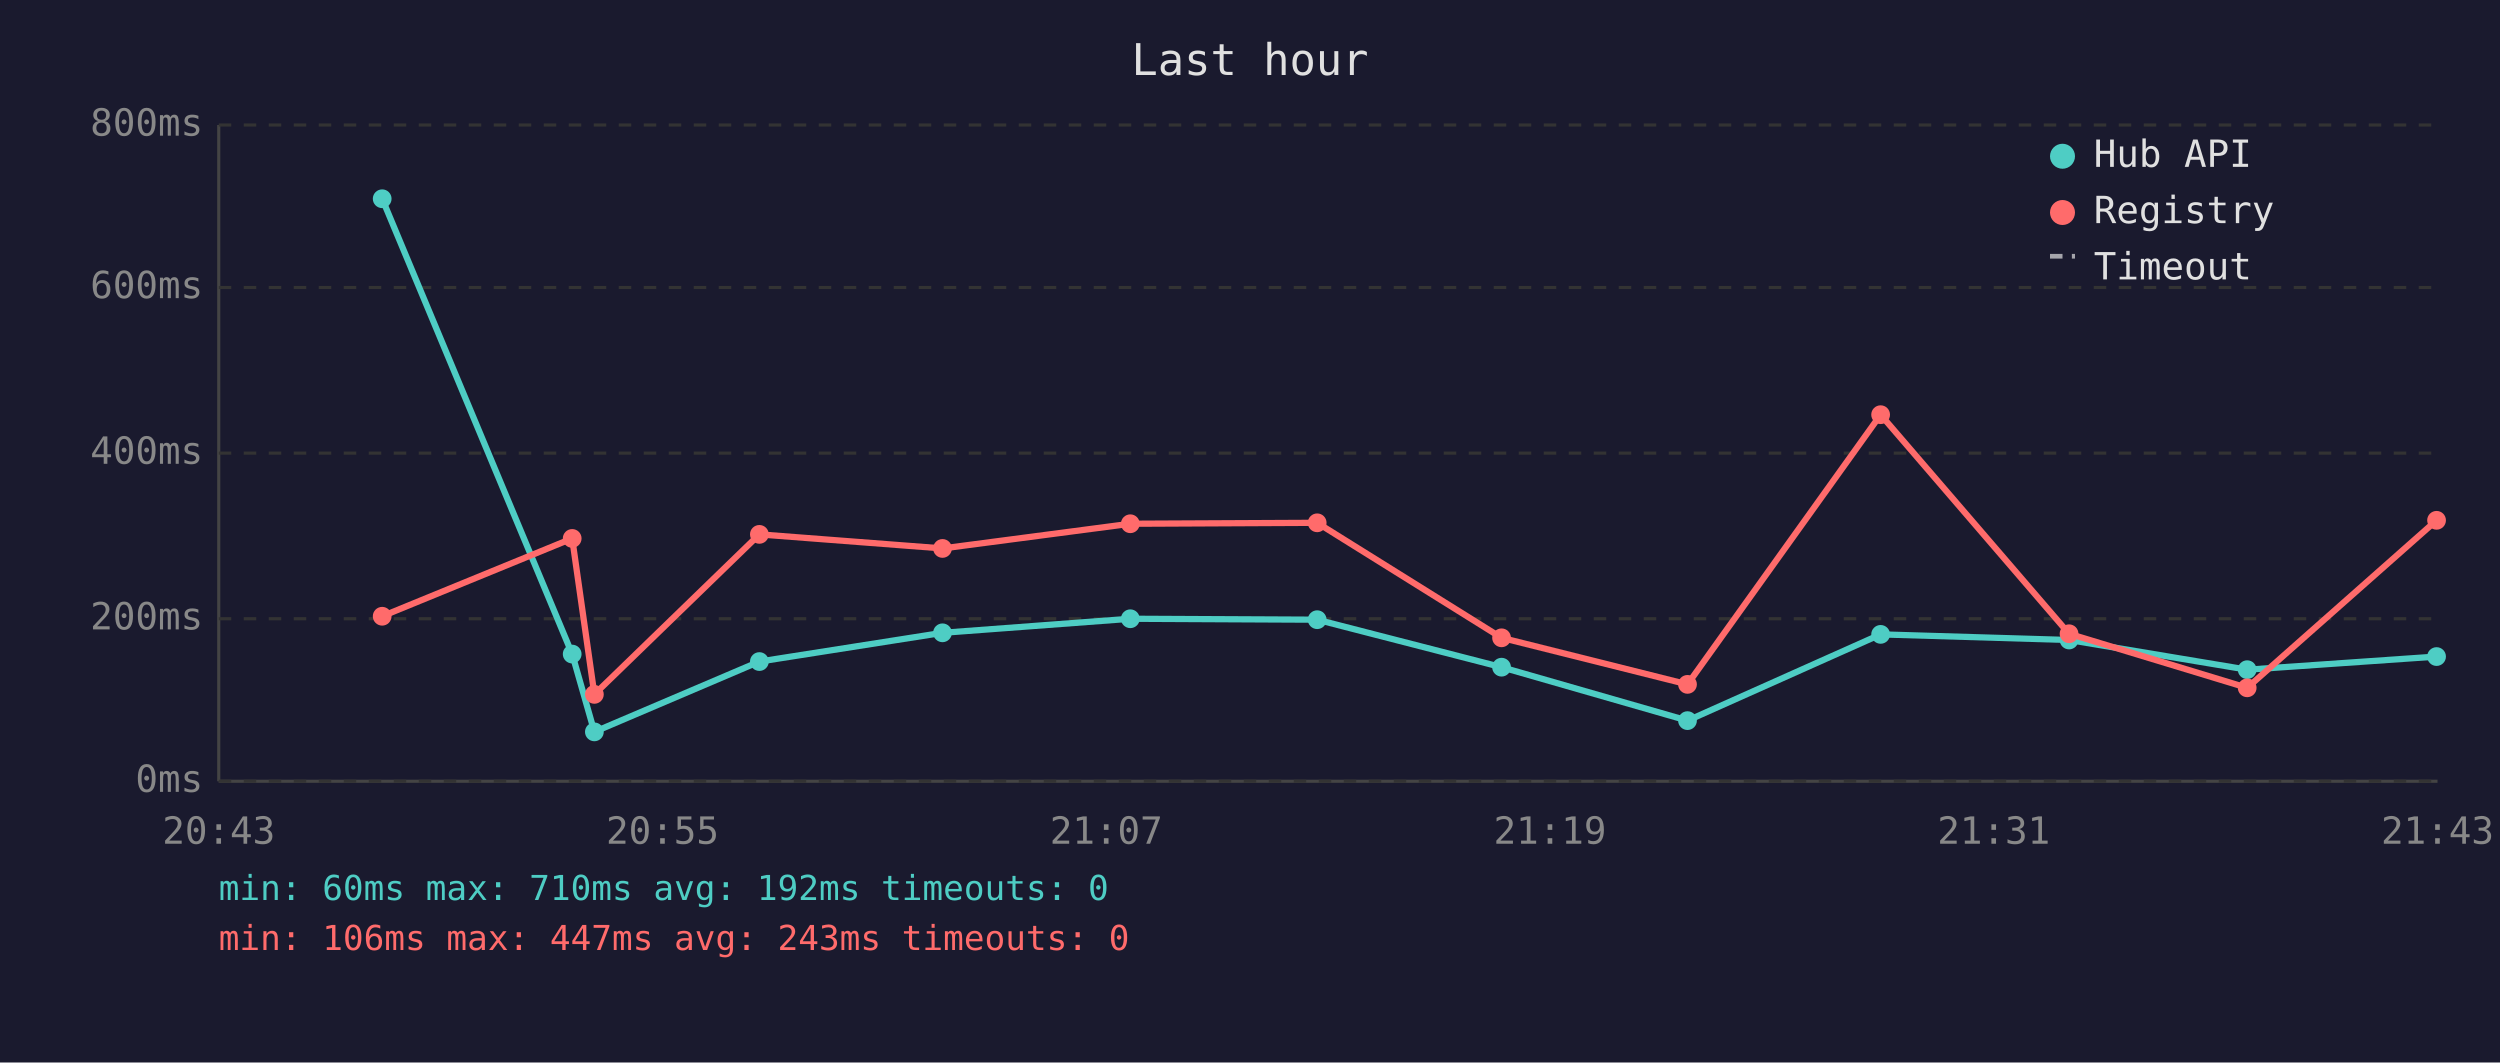
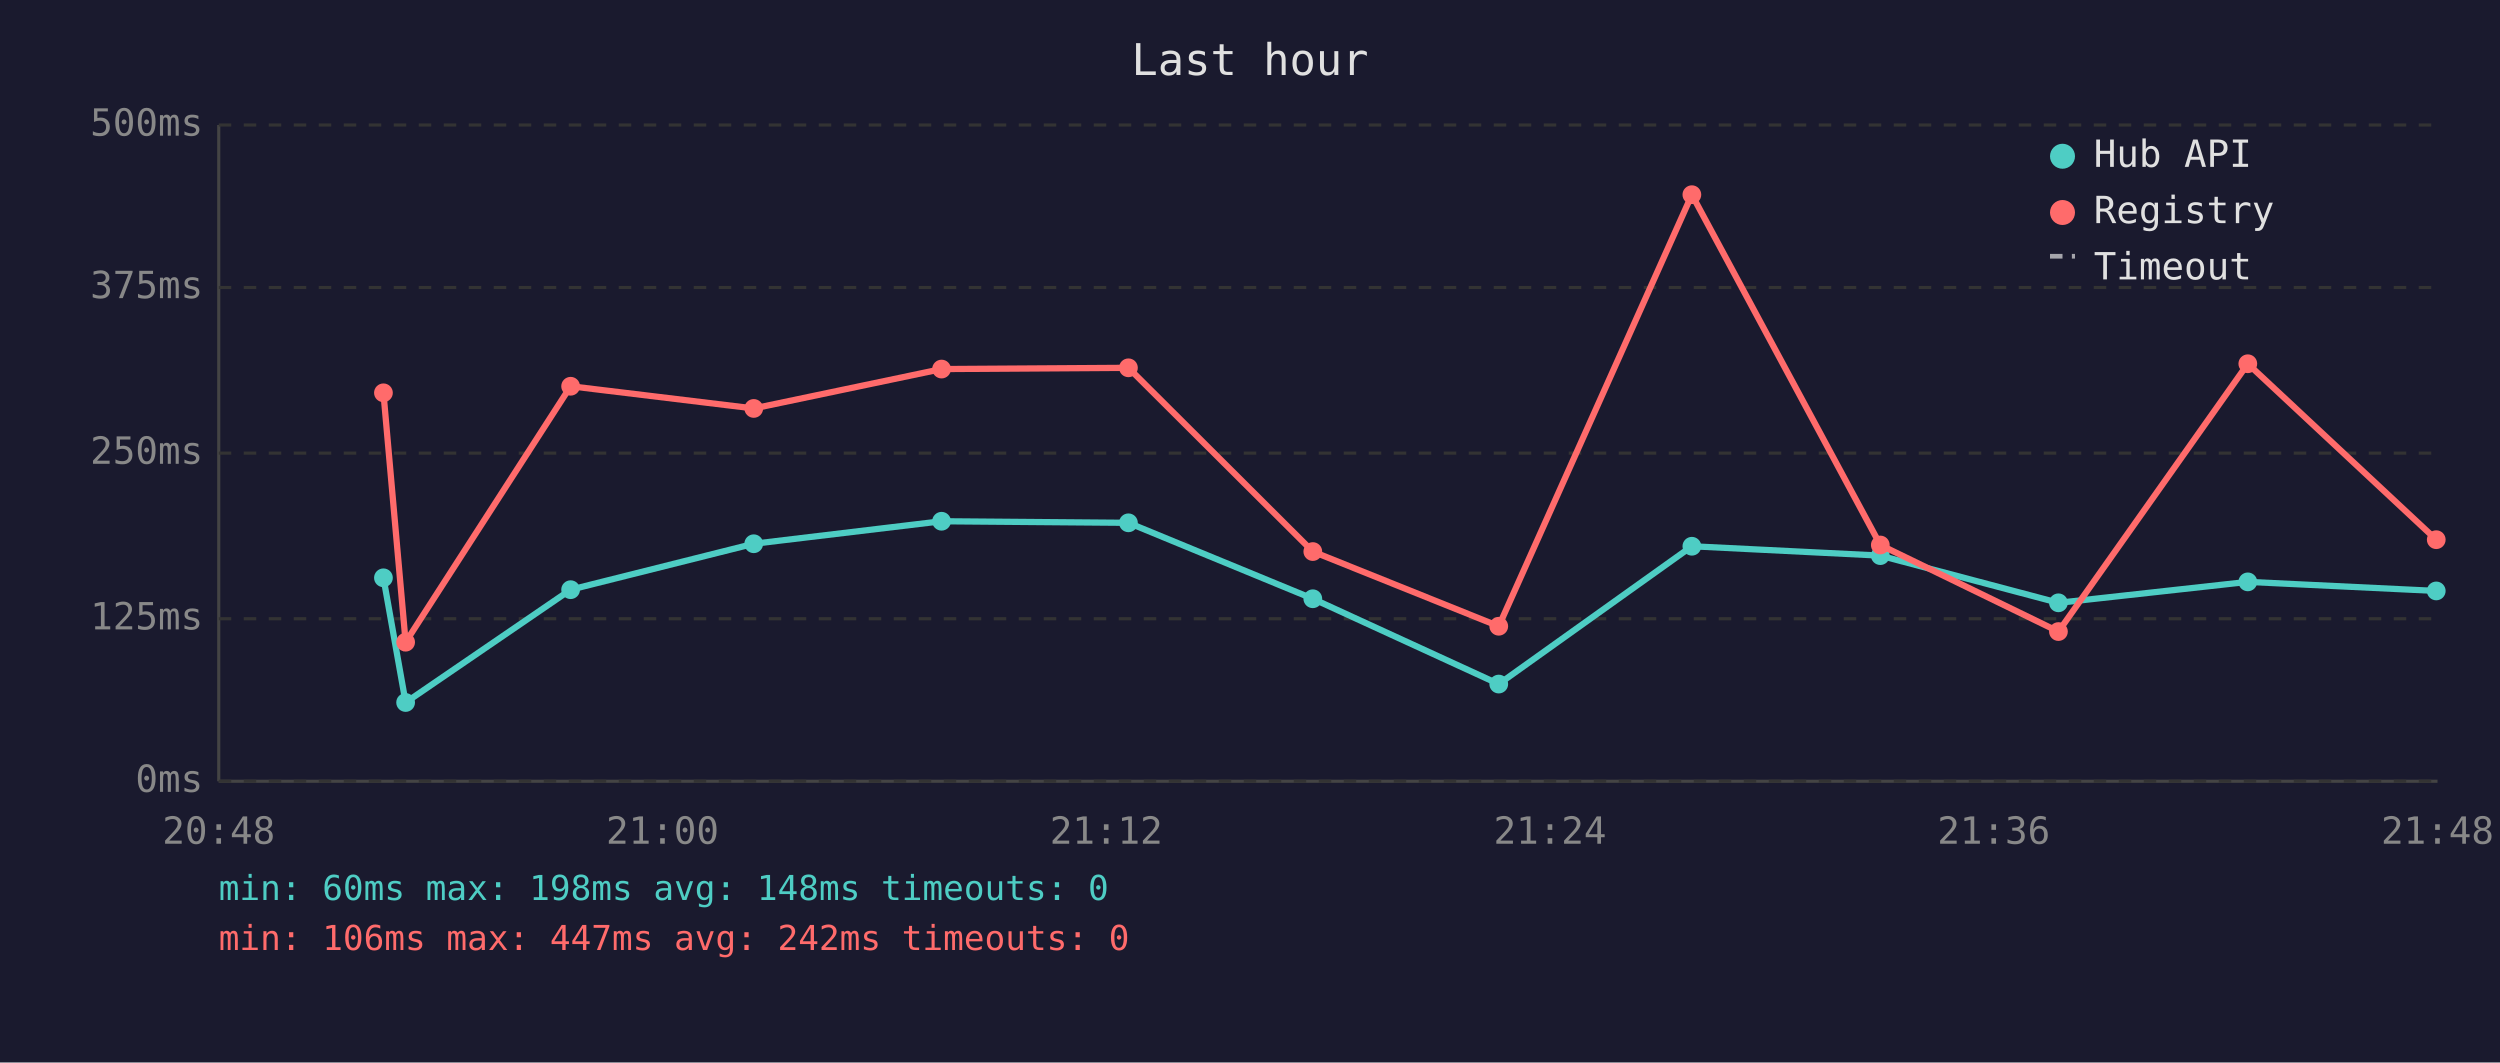
<svg xmlns="http://www.w3.org/2000/svg" viewBox="0 0 800 340" font-family="monospace" font-size="12">
  <rect width="800" height="340" fill="#1a1a2e" />
  <text x="400" y="24" fill="#e0e0e0" font-size="14" text-anchor="middle">Last hour</text>
  <line x1="70" y1="40" x2="70" y2="250" stroke="#444" stroke-width="1" />
  <line x1="70" y1="250" x2="780" y2="250" stroke="#444" stroke-width="1" />
  <line x1="70" y1="250" x2="780" y2="250" stroke="#333" stroke-width="1" stroke-dasharray="4" />
  <text x="65" y="250" fill="#888" text-anchor="end" dominant-baseline="middle">0ms</text>
  <line x1="70" y1="198" x2="780" y2="198" stroke="#333" stroke-width="1" stroke-dasharray="4" />
-   <text x="65" y="198" fill="#888" text-anchor="end" dominant-baseline="middle">200ms</text>
+   <text x="65" y="198" fill="#888" text-anchor="end" dominant-baseline="middle">125ms</text>
  <line x1="70" y1="145" x2="780" y2="145" stroke="#333" stroke-width="1" stroke-dasharray="4" />
-   <text x="65" y="145" fill="#888" text-anchor="end" dominant-baseline="middle">400ms</text>
+   <text x="65" y="145" fill="#888" text-anchor="end" dominant-baseline="middle">250ms</text>
  <line x1="70" y1="92" x2="780" y2="92" stroke="#333" stroke-width="1" stroke-dasharray="4" />
-   <text x="65" y="92" fill="#888" text-anchor="end" dominant-baseline="middle">600ms</text>
+   <text x="65" y="92" fill="#888" text-anchor="end" dominant-baseline="middle">375ms</text>
  <line x1="70" y1="40" x2="780" y2="40" stroke="#333" stroke-width="1" stroke-dasharray="4" />
-   <text x="65" y="40" fill="#888" text-anchor="end" dominant-baseline="middle">800ms</text>
-   <text x="70" y="270" fill="#888" text-anchor="middle">20:43</text>
-   <text x="212" y="270" fill="#888" text-anchor="middle">20:55</text>
-   <text x="354" y="270" fill="#888" text-anchor="middle">21:07</text>
-   <text x="496" y="270" fill="#888" text-anchor="middle">21:19</text>
-   <text x="638" y="270" fill="#888" text-anchor="middle">21:31</text>
-   <text x="780" y="270" fill="#888" text-anchor="middle">21:43</text>
-   <polyline points="122.3,63.6 183.1,209.3 190.2,234.2 243.0,211.7 301.6,202.5 361.7,198.0 421.5,198.3 480.5,213.5 540.0,230.6 601.8,203.0 662.1,204.8 719.1,214.3 779.7,210.1" fill="none" stroke="#4ecdc4" stroke-width="2" opacity="1" />
-   <circle cx="122.3" cy="63.6" r="3" fill="#4ecdc4" />
-   <circle cx="183.1" cy="209.3" r="3" fill="#4ecdc4" />
-   <circle cx="190.2" cy="234.2" r="3" fill="#4ecdc4" />
-   <circle cx="243.0" cy="211.7" r="3" fill="#4ecdc4" />
-   <circle cx="301.6" cy="202.5" r="3" fill="#4ecdc4" />
-   <circle cx="361.7" cy="198.0" r="3" fill="#4ecdc4" />
-   <circle cx="421.5" cy="198.3" r="3" fill="#4ecdc4" />
-   <circle cx="480.5" cy="213.5" r="3" fill="#4ecdc4" />
-   <circle cx="540.0" cy="230.6" r="3" fill="#4ecdc4" />
-   <circle cx="601.8" cy="203.0" r="3" fill="#4ecdc4" />
-   <circle cx="662.1" cy="204.8" r="3" fill="#4ecdc4" />
-   <circle cx="719.1" cy="214.3" r="3" fill="#4ecdc4" />
-   <circle cx="779.7" cy="210.1" r="3" fill="#4ecdc4" />
-   <polyline points="122.3,197.2 183.1,172.3 190.2,222.2 243.0,171.0 301.6,175.5 361.7,167.6 421.5,167.3 480.5,204.1 540.0,219.0 601.8,132.7 662.1,202.8 719.1,220.1 779.7,166.5" fill="none" stroke="#ff6b6b" stroke-width="2" opacity="1" />
-   <circle cx="122.3" cy="197.2" r="3" fill="#ff6b6b" />
-   <circle cx="183.1" cy="172.3" r="3" fill="#ff6b6b" />
-   <circle cx="190.2" cy="222.2" r="3" fill="#ff6b6b" />
-   <circle cx="243.0" cy="171.0" r="3" fill="#ff6b6b" />
-   <circle cx="301.6" cy="175.5" r="3" fill="#ff6b6b" />
-   <circle cx="361.7" cy="167.6" r="3" fill="#ff6b6b" />
-   <circle cx="421.5" cy="167.3" r="3" fill="#ff6b6b" />
-   <circle cx="480.5" cy="204.1" r="3" fill="#ff6b6b" />
-   <circle cx="540.0" cy="219.0" r="3" fill="#ff6b6b" />
-   <circle cx="601.8" cy="132.7" r="3" fill="#ff6b6b" />
-   <circle cx="662.1" cy="202.8" r="3" fill="#ff6b6b" />
-   <circle cx="719.1" cy="220.1" r="3" fill="#ff6b6b" />
-   <circle cx="779.7" cy="166.5" r="3" fill="#ff6b6b" />
+   <text x="65" y="40" fill="#888" text-anchor="end" dominant-baseline="middle">500ms</text>
+   <text x="70" y="270" fill="#888" text-anchor="middle">20:48</text>
+   <text x="212" y="270" fill="#888" text-anchor="middle">21:00</text>
+   <text x="354" y="270" fill="#888" text-anchor="middle">21:12</text>
+   <text x="496" y="270" fill="#888" text-anchor="middle">21:24</text>
+   <text x="638" y="270" fill="#888" text-anchor="middle">21:36</text>
+   <text x="780" y="270" fill="#888" text-anchor="middle">21:48</text>
+   <polyline points="122.7,184.9 129.8,224.8 182.6,188.7 241.2,174.0 301.3,166.8 361.1,167.3 420.1,191.6 479.6,218.9 541.4,174.8 601.7,177.8 658.7,192.9 719.3,186.2 779.6,189.1" fill="none" stroke="#4ecdc4" stroke-width="2" opacity="1" />
+   <circle cx="122.7" cy="184.9" r="3" fill="#4ecdc4" />
+   <circle cx="129.8" cy="224.8" r="3" fill="#4ecdc4" />
+   <circle cx="182.6" cy="188.7" r="3" fill="#4ecdc4" />
+   <circle cx="241.2" cy="174.0" r="3" fill="#4ecdc4" />
+   <circle cx="301.3" cy="166.8" r="3" fill="#4ecdc4" />
+   <circle cx="361.1" cy="167.3" r="3" fill="#4ecdc4" />
+   <circle cx="420.1" cy="191.6" r="3" fill="#4ecdc4" />
+   <circle cx="479.6" cy="218.9" r="3" fill="#4ecdc4" />
+   <circle cx="541.4" cy="174.8" r="3" fill="#4ecdc4" />
+   <circle cx="601.7" cy="177.8" r="3" fill="#4ecdc4" />
+   <circle cx="658.7" cy="192.9" r="3" fill="#4ecdc4" />
+   <circle cx="719.3" cy="186.2" r="3" fill="#4ecdc4" />
+   <circle cx="779.6" cy="189.1" r="3" fill="#4ecdc4" />
+   <polyline points="122.7,125.7 129.8,205.5 182.6,123.6 241.2,130.7 301.3,118.1 361.1,117.7 420.1,176.5 479.6,200.4 541.4,62.3 601.7,174.4 658.7,202.1 719.3,116.4 779.6,172.7" fill="none" stroke="#ff6b6b" stroke-width="2" opacity="1" />
+   <circle cx="122.7" cy="125.7" r="3" fill="#ff6b6b" />
+   <circle cx="129.8" cy="205.5" r="3" fill="#ff6b6b" />
+   <circle cx="182.6" cy="123.6" r="3" fill="#ff6b6b" />
+   <circle cx="241.2" cy="130.7" r="3" fill="#ff6b6b" />
+   <circle cx="301.3" cy="118.1" r="3" fill="#ff6b6b" />
+   <circle cx="361.1" cy="117.7" r="3" fill="#ff6b6b" />
+   <circle cx="420.1" cy="176.5" r="3" fill="#ff6b6b" />
+   <circle cx="479.6" cy="200.4" r="3" fill="#ff6b6b" />
+   <circle cx="541.4" cy="62.3" r="3" fill="#ff6b6b" />
+   <circle cx="601.7" cy="174.4" r="3" fill="#ff6b6b" />
+   <circle cx="658.7" cy="202.1" r="3" fill="#ff6b6b" />
+   <circle cx="719.3" cy="116.4" r="3" fill="#ff6b6b" />
+   <circle cx="779.6" cy="172.7" r="3" fill="#ff6b6b" />
  <circle cx="660" cy="50" r="4" fill="#4ecdc4" />
  <text x="670" y="50" fill="#e0e0e0" dominant-baseline="middle">Hub API</text>
  <circle cx="660" cy="68" r="4" fill="#ff6b6b" />
  <text x="670" y="68" fill="#e0e0e0" dominant-baseline="middle">Registry</text>
  <line x1="656" y1="82" x2="664" y2="82" stroke="#e0e0e0" stroke-width="1.5" stroke-dasharray="4,3" opacity="0.7" />
  <text x="670" y="86" fill="#e0e0e0" dominant-baseline="middle">Timeout</text>
-   <text x="70" y="288" fill="#4ecdc4" font-size="11">min: 60ms  max: 710ms  avg: 192ms  timeouts: 0</text>
-   <text x="70" y="304" fill="#ff6b6b" font-size="11">min: 106ms  max: 447ms  avg: 243ms  timeouts: 0</text>
+   <text x="70" y="288" fill="#4ecdc4" font-size="11">min: 60ms  max: 198ms  avg: 148ms  timeouts: 0</text>
+   <text x="70" y="304" fill="#ff6b6b" font-size="11">min: 106ms  max: 447ms  avg: 242ms  timeouts: 0</text>
</svg>
